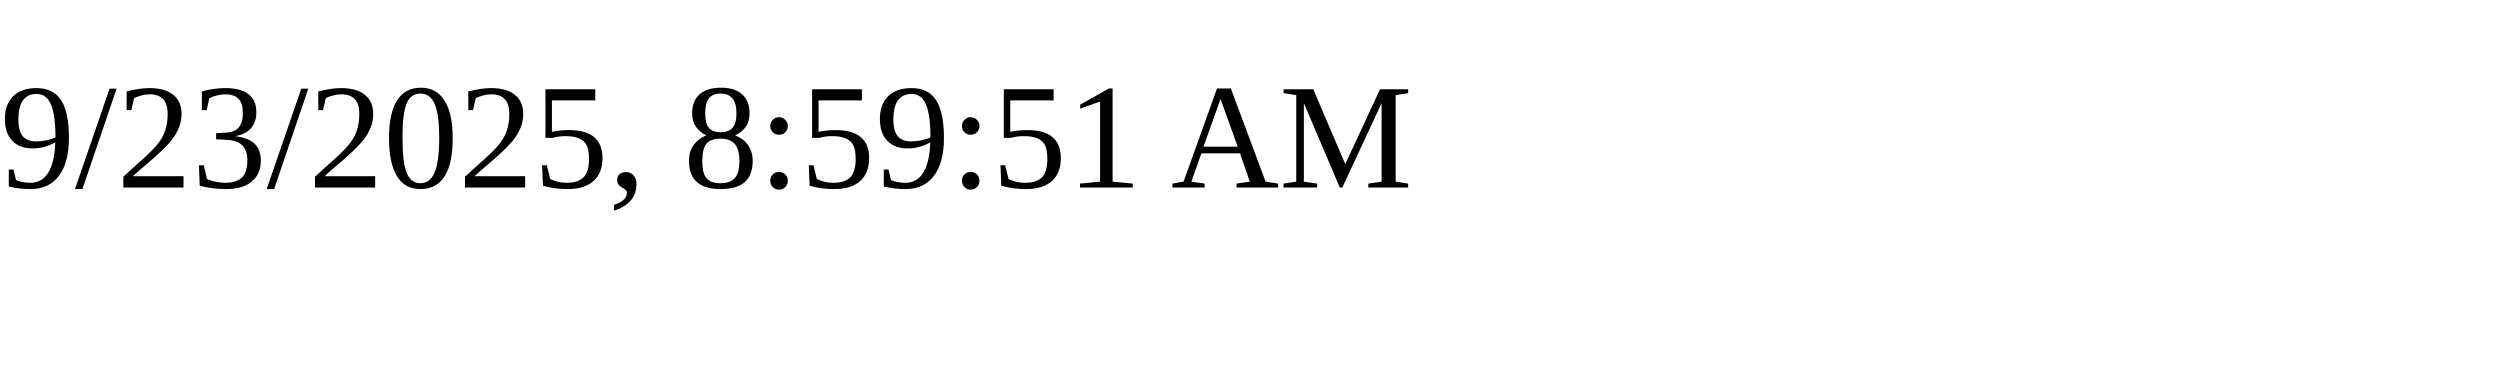
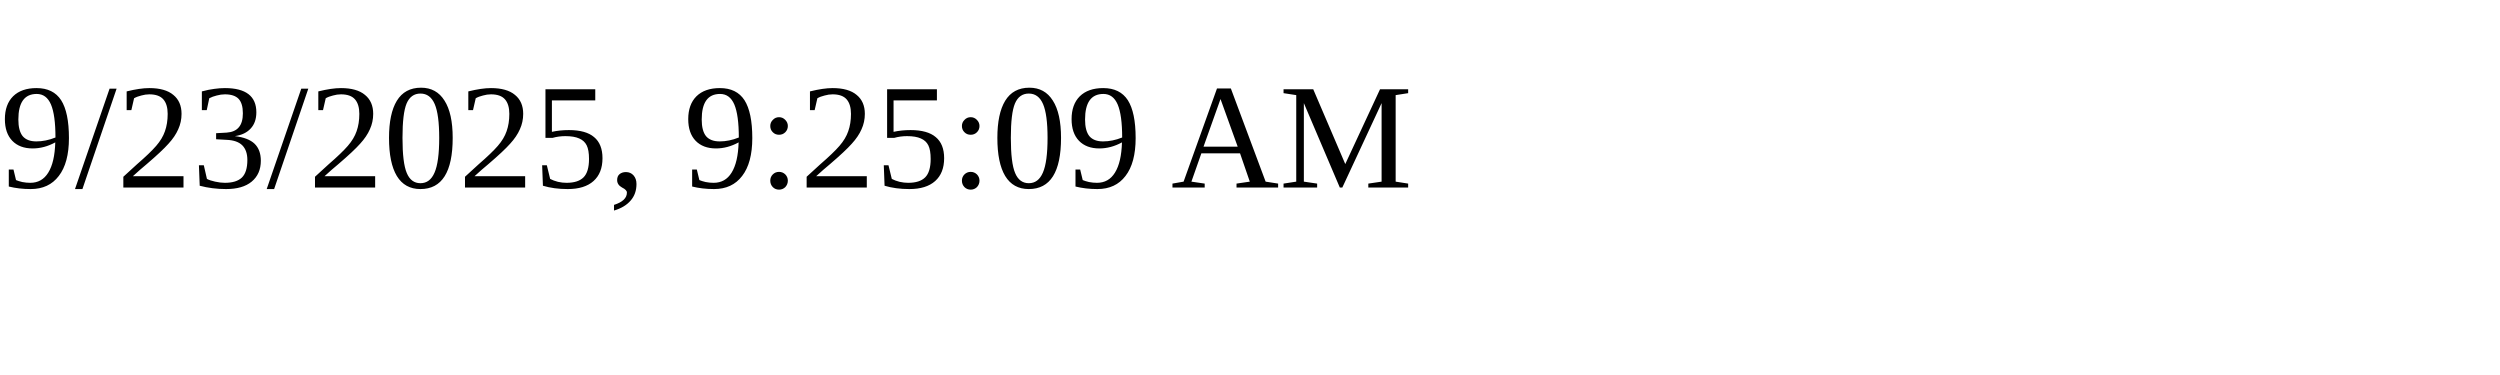
<svg xmlns="http://www.w3.org/2000/svg" height="30" width="200">
-   <text x="0" y="15">9/23/2025, 8:59:51 AM</text>
+   <text x="0" y="15">9/23/2025, 9:25:09 AM</text>
</svg>
